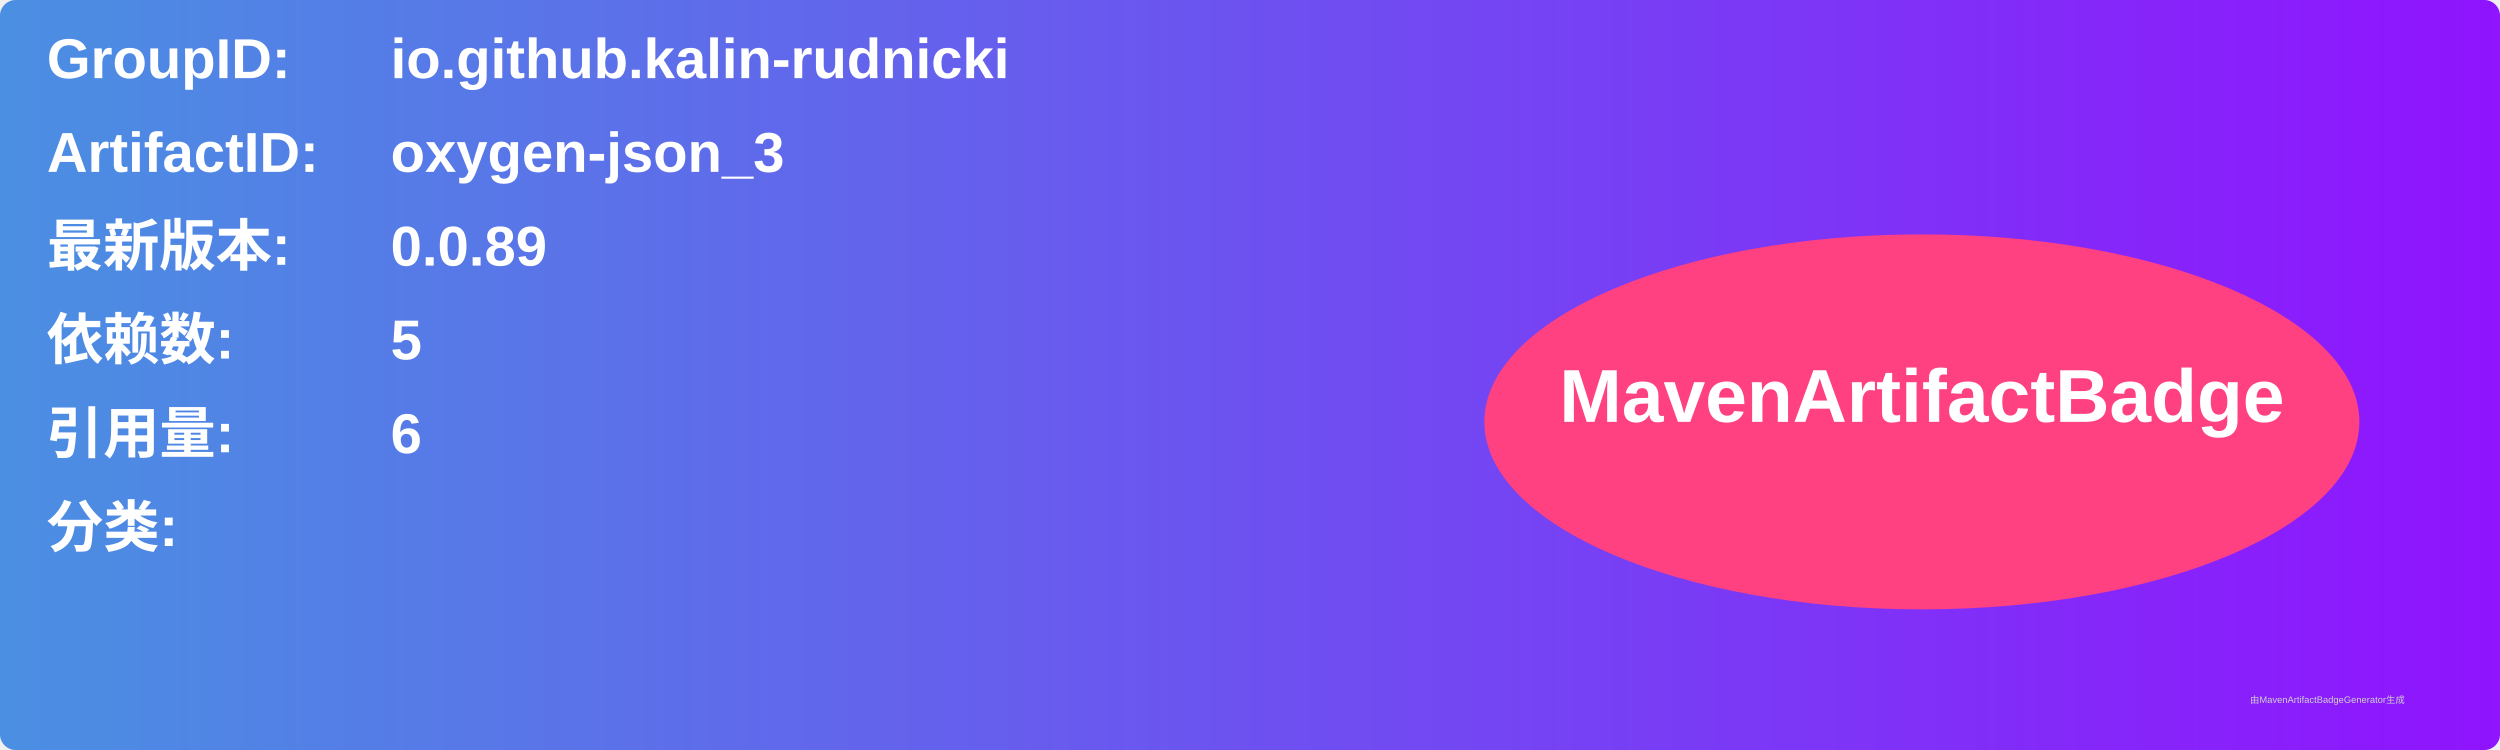
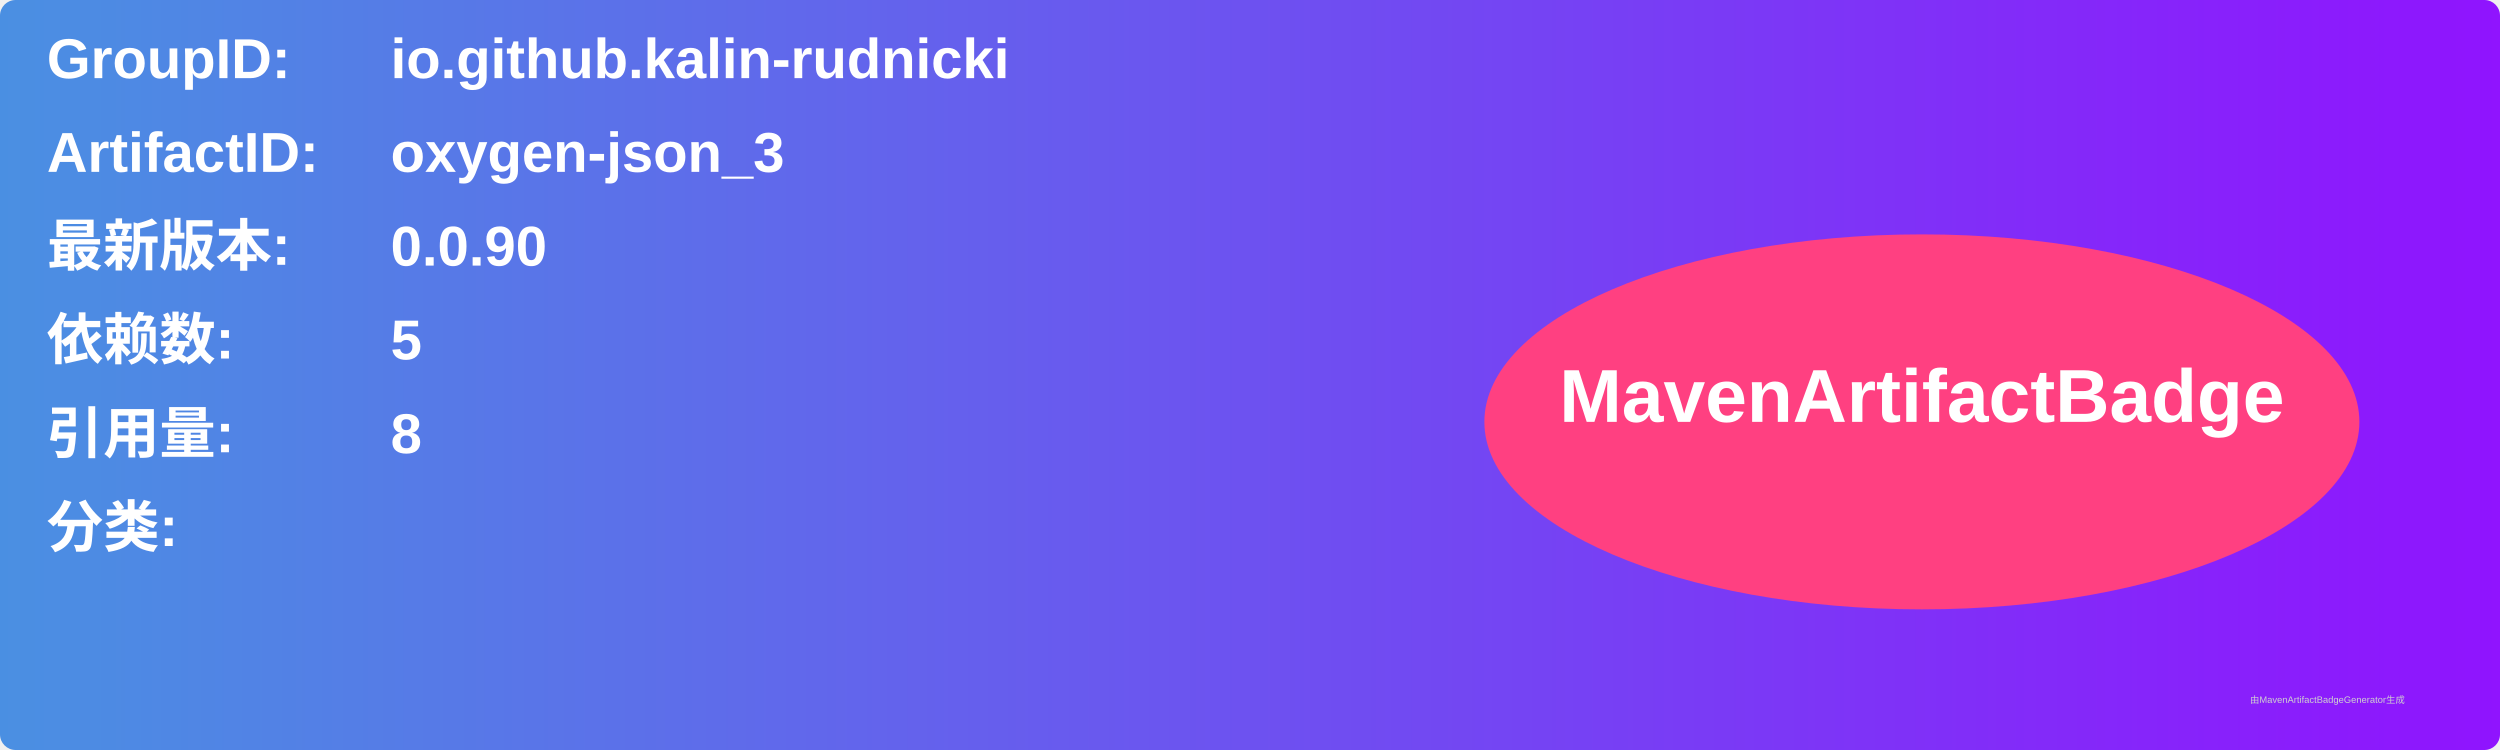
<svg xmlns="http://www.w3.org/2000/svg" width="800" height="240" viewBox="0 0 800 240">
  <linearGradient id="grad" x1="0%" y1="0%" x2="100%" y2="0%">
    <stop offset="0%" stop-color="#4a90e2" />
    <stop offset="100%" stop-color="#9013fe" />
  </linearGradient>
  <rect width="100%" height="100%" rx="5" ry="5" fill="url(#grad)" />
  <g transform="translate(15, 15)">
    <text x="0" y="10" font-family="Arial" font-size="18" fill="white" font-weight="bold" width="260">GroupID:</text>
    <text x="110" y="10" font-family="Arial" font-size="18" fill="white" font-weight="bold" width="460">io.github.kalin-rudnicki</text>
    <text x="0" y="40" font-family="Arial" font-size="18" fill="white" font-weight="bold" width="260">ArtifactID:</text>
    <text x="110" y="40" font-family="Arial" font-size="18" fill="white" font-weight="bold" width="460">oxygen-json_3</text>
    <text x="0" y="70" font-family="Arial" font-size="18" fill="white" font-weight="bold">最新版本:</text>
    <text x="110" y="70" font-family="Arial" font-size="18" fill="white" font-weight="bold">
-       <tspan font-weight="bold">0.0.89</tspan>
+       <tspan font-weight="bold">0.0.90</tspan>
    </text>
    <text x="0" y="100" font-family="Arial" font-size="18" fill="white" font-weight="bold">依赖数: </text>
    <text x="110" y="100" font-family="Arial" font-size="18" fill="white">
      <tspan font-weight="bold">5</tspan>
    </text>
    <text x="0" y="130" font-family="Arial" font-size="18" fill="white" font-weight="bold">引用量: </text>
    <text x="110" y="130" font-family="Arial" font-size="18" fill="white">
-       <tspan font-weight="bold">6</tspan>
+       <tspan font-weight="bold">8</tspan>
    </text>
    <text x="0" y="160" font-family="Arial" font-size="18" fill="white" font-weight="bold">分类:</text>
    <text x="10" y="190" font-family="Arial" font-size="10" fill="white">
      <tspan font-weight="bold" />
    </text>
    <ellipse cx="600" cy="120" rx="140" ry="60" fill="#ff4081" />
    <text x="600" y="120" text-anchor="middle" font-family="Arial" font-size="24" fill="white" font-weight="bold">MavenArtifactBadge</text>
  </g>
  <text x="720" y="225" font-family="Arial" font-size="3" fill="#d0d0d0">由MavenArtifactBadgeGenerator生成</text>
</svg>
